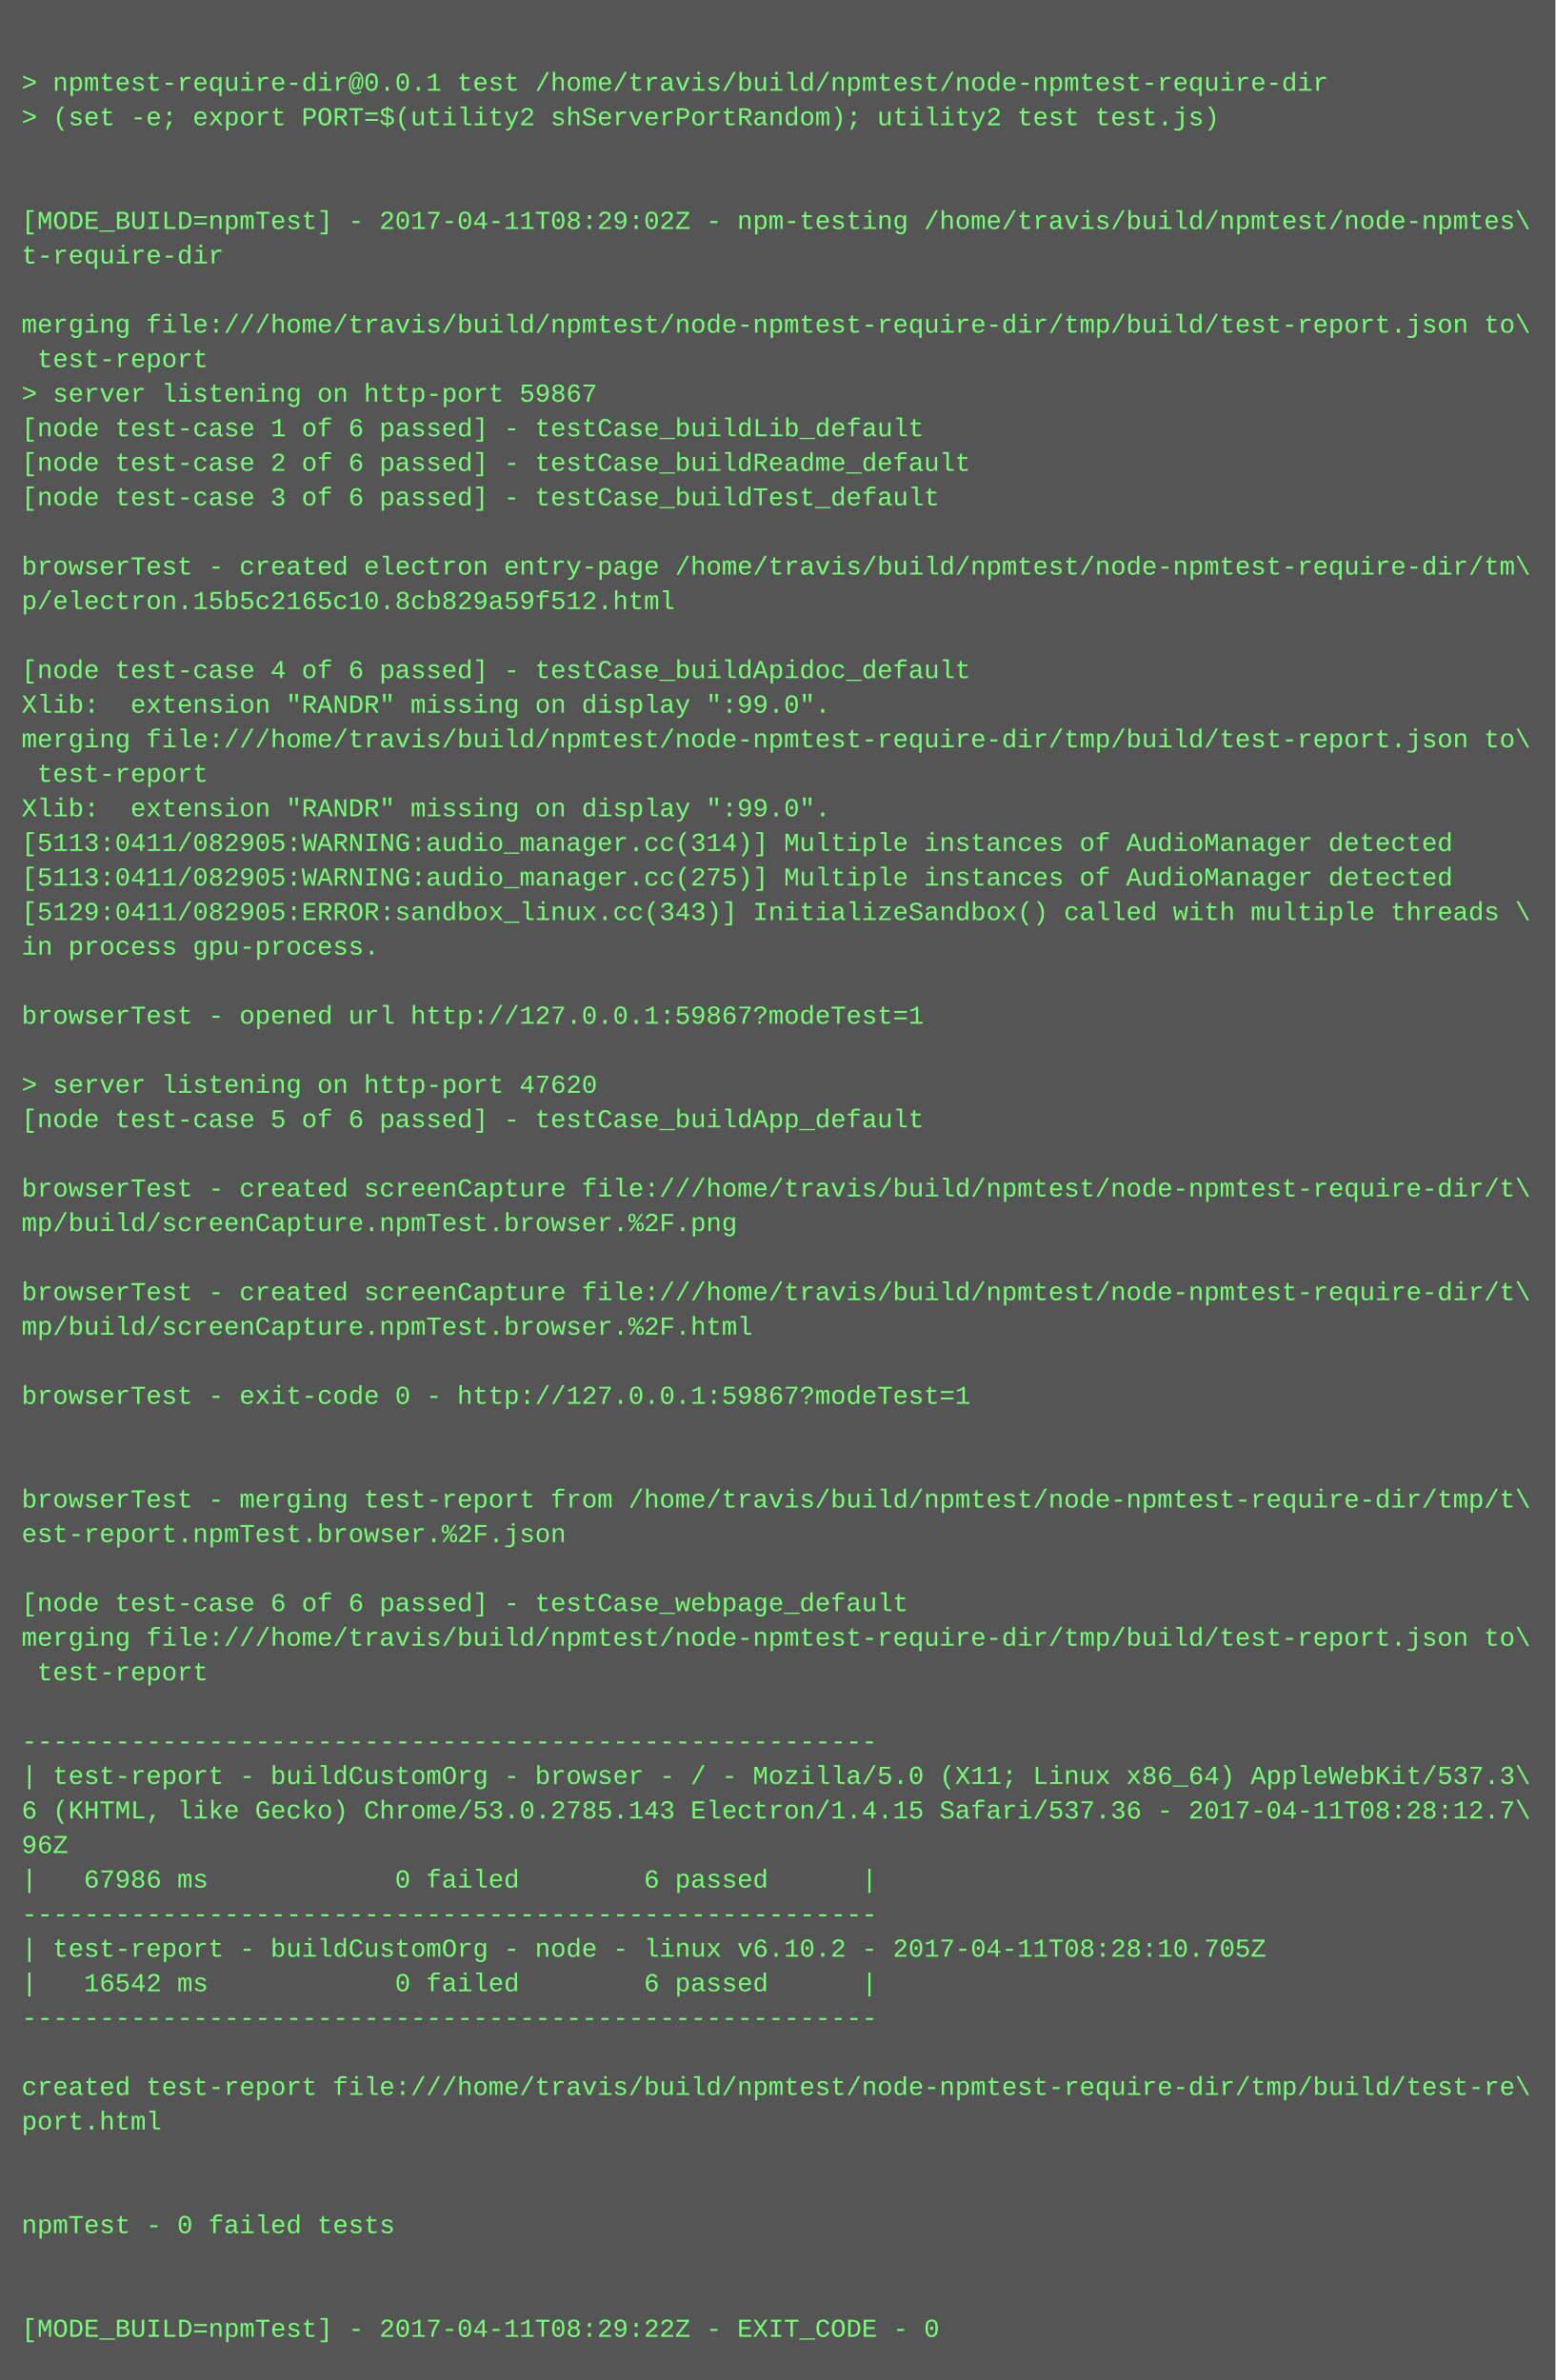
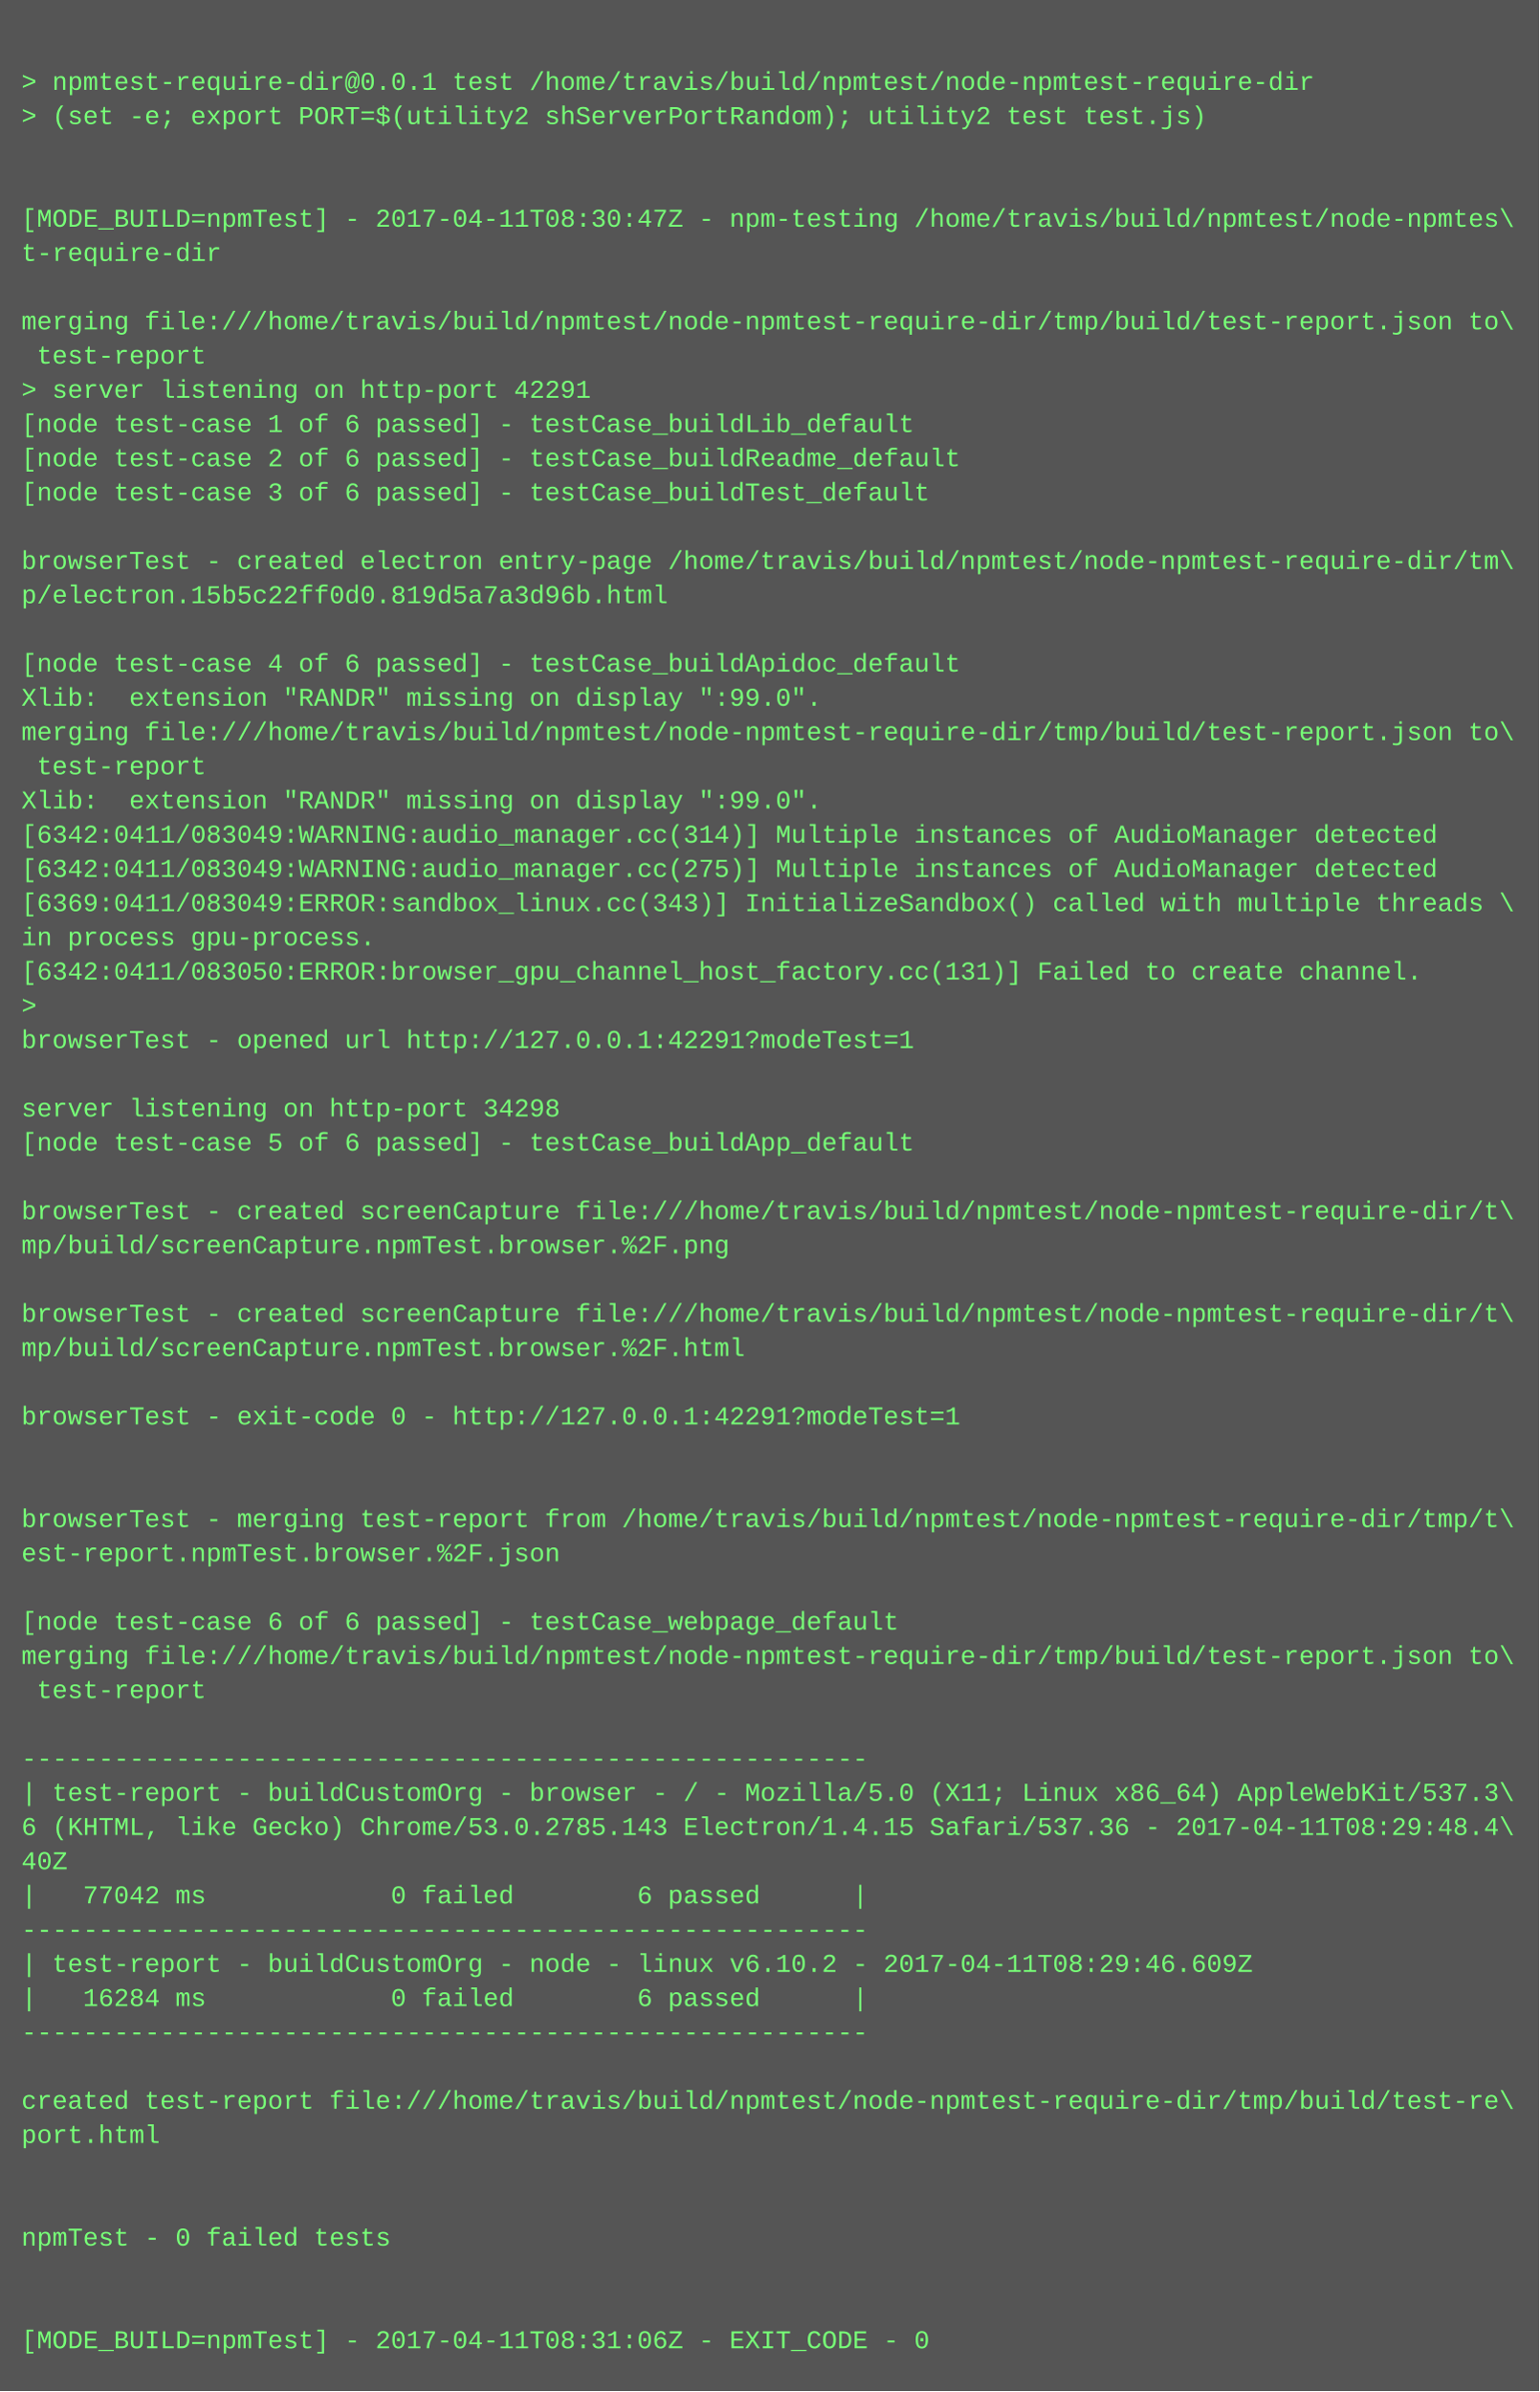
- <svg xmlns="http://www.w3.org/2000/svg" height="1102" width="720">
-   <rect height="1102" fill="#555" width="720" />
+ <svg xmlns="http://www.w3.org/2000/svg" height="1118" width="720">
+   <rect height="1118" fill="#555" width="720" />
  <text fill="#7f7" font-family="Courier New" font-size="12" xml:space="preserve">
    <tspan x="10" y="26" />
    <tspan x="10" y="42">&gt; npmtest-require-dir@0.0.1 test /home/travis/build/npmtest/node-npmtest-require-dir</tspan>
    <tspan x="10" y="58">&gt; (set -e; export PORT=$(utility2 shServerPortRandom); utility2 test test.js)</tspan>
    <tspan x="10" y="74" />
    <tspan x="10" y="90" />
-     <tspan x="10" y="106">[MODE_BUILD=npmTest] - 2017-04-11T08:29:02Z - npm-testing /home/travis/build/npmtest/node-npmtes\</tspan>
+     <tspan x="10" y="106">[MODE_BUILD=npmTest] - 2017-04-11T08:30:47Z - npm-testing /home/travis/build/npmtest/node-npmtes\</tspan>
    <tspan x="10" y="122">t-require-dir</tspan>
    <tspan x="10" y="138" />
    <tspan x="10" y="154">merging file:///home/travis/build/npmtest/node-npmtest-require-dir/tmp/build/test-report.json to\</tspan>
    <tspan x="10" y="170"> test-report</tspan>
-     <tspan x="10" y="186">&gt; server listening on http-port 59867</tspan>
+     <tspan x="10" y="186">&gt; server listening on http-port 42291</tspan>
    <tspan x="10" y="202">[node test-case 1 of 6 passed] - testCase_buildLib_default</tspan>
    <tspan x="10" y="218">[node test-case 2 of 6 passed] - testCase_buildReadme_default</tspan>
    <tspan x="10" y="234">[node test-case 3 of 6 passed] - testCase_buildTest_default</tspan>
    <tspan x="10" y="250" />
    <tspan x="10" y="266">browserTest - created electron entry-page /home/travis/build/npmtest/node-npmtest-require-dir/tm\</tspan>
-     <tspan x="10" y="282">p/electron.15b5c2165c10.8cb829a59f512.html</tspan>
+     <tspan x="10" y="282">p/electron.15b5c22ff0d0.819d5a7a3d96b.html</tspan>
    <tspan x="10" y="298" />
    <tspan x="10" y="314">[node test-case 4 of 6 passed] - testCase_buildApidoc_default</tspan>
    <tspan x="10" y="330">Xlib:  extension "RANDR" missing on display ":99.0".</tspan>
    <tspan x="10" y="346">merging file:///home/travis/build/npmtest/node-npmtest-require-dir/tmp/build/test-report.json to\</tspan>
    <tspan x="10" y="362"> test-report</tspan>
    <tspan x="10" y="378">Xlib:  extension "RANDR" missing on display ":99.0".</tspan>
-     <tspan x="10" y="394">[5113:0411/082905:WARNING:audio_manager.cc(314)] Multiple instances of AudioManager detected</tspan>
-     <tspan x="10" y="410">[5113:0411/082905:WARNING:audio_manager.cc(275)] Multiple instances of AudioManager detected</tspan>
-     <tspan x="10" y="426">[5129:0411/082905:ERROR:sandbox_linux.cc(343)] InitializeSandbox() called with multiple threads \</tspan>
+     <tspan x="10" y="394">[6342:0411/083049:WARNING:audio_manager.cc(314)] Multiple instances of AudioManager detected</tspan>
+     <tspan x="10" y="410">[6342:0411/083049:WARNING:audio_manager.cc(275)] Multiple instances of AudioManager detected</tspan>
+     <tspan x="10" y="426">[6369:0411/083049:ERROR:sandbox_linux.cc(343)] InitializeSandbox() called with multiple threads \</tspan>
    <tspan x="10" y="442">in process gpu-process. </tspan>
-     <tspan x="10" y="458" />
-     <tspan x="10" y="474">browserTest - opened url http://127.0.0.1:59867?modeTest=1</tspan>
-     <tspan x="10" y="490" />
-     <tspan x="10" y="506">&gt; server listening on http-port 47620</tspan>
-     <tspan x="10" y="522">[node test-case 5 of 6 passed] - testCase_buildApp_default</tspan>
-     <tspan x="10" y="538" />
-     <tspan x="10" y="554">browserTest - created screenCapture file:///home/travis/build/npmtest/node-npmtest-require-dir/t\</tspan>
-     <tspan x="10" y="570">mp/build/screenCapture.npmTest.browser.%2F.png</tspan>
-     <tspan x="10" y="586" />
-     <tspan x="10" y="602">browserTest - created screenCapture file:///home/travis/build/npmtest/node-npmtest-require-dir/t\</tspan>
-     <tspan x="10" y="618">mp/build/screenCapture.npmTest.browser.%2F.html</tspan>
-     <tspan x="10" y="634" />
-     <tspan x="10" y="650">browserTest - exit-code 0 - http://127.0.0.1:59867?modeTest=1</tspan>
-     <tspan x="10" y="666" />
+     <tspan x="10" y="458">[6342:0411/083050:ERROR:browser_gpu_channel_host_factory.cc(131)] Failed to create channel.</tspan>
+     <tspan x="10" y="474">&gt; </tspan>
+     <tspan x="10" y="490">browserTest - opened url http://127.0.0.1:42291?modeTest=1</tspan>
+     <tspan x="10" y="506" />
+     <tspan x="10" y="522">server listening on http-port 34298</tspan>
+     <tspan x="10" y="538">[node test-case 5 of 6 passed] - testCase_buildApp_default</tspan>
+     <tspan x="10" y="554" />
+     <tspan x="10" y="570">browserTest - created screenCapture file:///home/travis/build/npmtest/node-npmtest-require-dir/t\</tspan>
+     <tspan x="10" y="586">mp/build/screenCapture.npmTest.browser.%2F.png</tspan>
+     <tspan x="10" y="602" />
+     <tspan x="10" y="618">browserTest - created screenCapture file:///home/travis/build/npmtest/node-npmtest-require-dir/t\</tspan>
+     <tspan x="10" y="634">mp/build/screenCapture.npmTest.browser.%2F.html</tspan>
+     <tspan x="10" y="650" />
+     <tspan x="10" y="666">browserTest - exit-code 0 - http://127.0.0.1:42291?modeTest=1</tspan>
    <tspan x="10" y="682" />
-     <tspan x="10" y="698">browserTest - merging test-report from /home/travis/build/npmtest/node-npmtest-require-dir/tmp/t\</tspan>
-     <tspan x="10" y="714">est-report.npmTest.browser.%2F.json</tspan>
-     <tspan x="10" y="730" />
-     <tspan x="10" y="746">[node test-case 6 of 6 passed] - testCase_webpage_default</tspan>
-     <tspan x="10" y="762">merging file:///home/travis/build/npmtest/node-npmtest-require-dir/tmp/build/test-report.json to\</tspan>
-     <tspan x="10" y="778"> test-report</tspan>
-     <tspan x="10" y="794" />
-     <tspan x="10" y="810">-------------------------------------------------------</tspan>
-     <tspan x="10" y="826">| test-report - buildCustomOrg - browser - / - Mozilla/5.0 (X11; Linux x86_64) AppleWebKit/537.3\</tspan>
-     <tspan x="10" y="842">6 (KHTML, like Gecko) Chrome/53.0.2785.143 Electron/1.4.15 Safari/537.36 - 2017-04-11T08:28:12.7\</tspan>
-     <tspan x="10" y="858">96Z</tspan>
-     <tspan x="10" y="874">|   67986 ms            0 failed        6 passed      |</tspan>
-     <tspan x="10" y="890">-------------------------------------------------------</tspan>
-     <tspan x="10" y="906">| test-report - buildCustomOrg - node - linux v6.10.2 - 2017-04-11T08:28:10.705Z</tspan>
-     <tspan x="10" y="922">|   16542 ms            0 failed        6 passed      |</tspan>
-     <tspan x="10" y="938">-------------------------------------------------------</tspan>
-     <tspan x="10" y="954" />
-     <tspan x="10" y="970">created test-report file:///home/travis/build/npmtest/node-npmtest-require-dir/tmp/build/test-re\</tspan>
-     <tspan x="10" y="986">port.html</tspan>
-     <tspan x="10" y="1002" />
+     <tspan x="10" y="698" />
+     <tspan x="10" y="714">browserTest - merging test-report from /home/travis/build/npmtest/node-npmtest-require-dir/tmp/t\</tspan>
+     <tspan x="10" y="730">est-report.npmTest.browser.%2F.json</tspan>
+     <tspan x="10" y="746" />
+     <tspan x="10" y="762">[node test-case 6 of 6 passed] - testCase_webpage_default</tspan>
+     <tspan x="10" y="778">merging file:///home/travis/build/npmtest/node-npmtest-require-dir/tmp/build/test-report.json to\</tspan>
+     <tspan x="10" y="794"> test-report</tspan>
+     <tspan x="10" y="810" />
+     <tspan x="10" y="826">-------------------------------------------------------</tspan>
+     <tspan x="10" y="842">| test-report - buildCustomOrg - browser - / - Mozilla/5.0 (X11; Linux x86_64) AppleWebKit/537.3\</tspan>
+     <tspan x="10" y="858">6 (KHTML, like Gecko) Chrome/53.0.2785.143 Electron/1.4.15 Safari/537.36 - 2017-04-11T08:29:48.4\</tspan>
+     <tspan x="10" y="874">40Z</tspan>
+     <tspan x="10" y="890">|   77042 ms            0 failed        6 passed      |</tspan>
+     <tspan x="10" y="906">-------------------------------------------------------</tspan>
+     <tspan x="10" y="922">| test-report - buildCustomOrg - node - linux v6.10.2 - 2017-04-11T08:29:46.609Z</tspan>
+     <tspan x="10" y="938">|   16284 ms            0 failed        6 passed      |</tspan>
+     <tspan x="10" y="954">-------------------------------------------------------</tspan>
+     <tspan x="10" y="970" />
+     <tspan x="10" y="986">created test-report file:///home/travis/build/npmtest/node-npmtest-require-dir/tmp/build/test-re\</tspan>
+     <tspan x="10" y="1002">port.html</tspan>
    <tspan x="10" y="1018" />
-     <tspan x="10" y="1034">npmTest - 0 failed tests</tspan>
-     <tspan x="10" y="1050" />
+     <tspan x="10" y="1034" />
+     <tspan x="10" y="1050">npmTest - 0 failed tests</tspan>
    <tspan x="10" y="1066" />
-     <tspan x="10" y="1082">[MODE_BUILD=npmTest] - 2017-04-11T08:29:22Z - EXIT_CODE - 0</tspan>
+     <tspan x="10" y="1082" />
+     <tspan x="10" y="1098">[MODE_BUILD=npmTest] - 2017-04-11T08:31:06Z - EXIT_CODE - 0</tspan>
  </text>
</svg>
